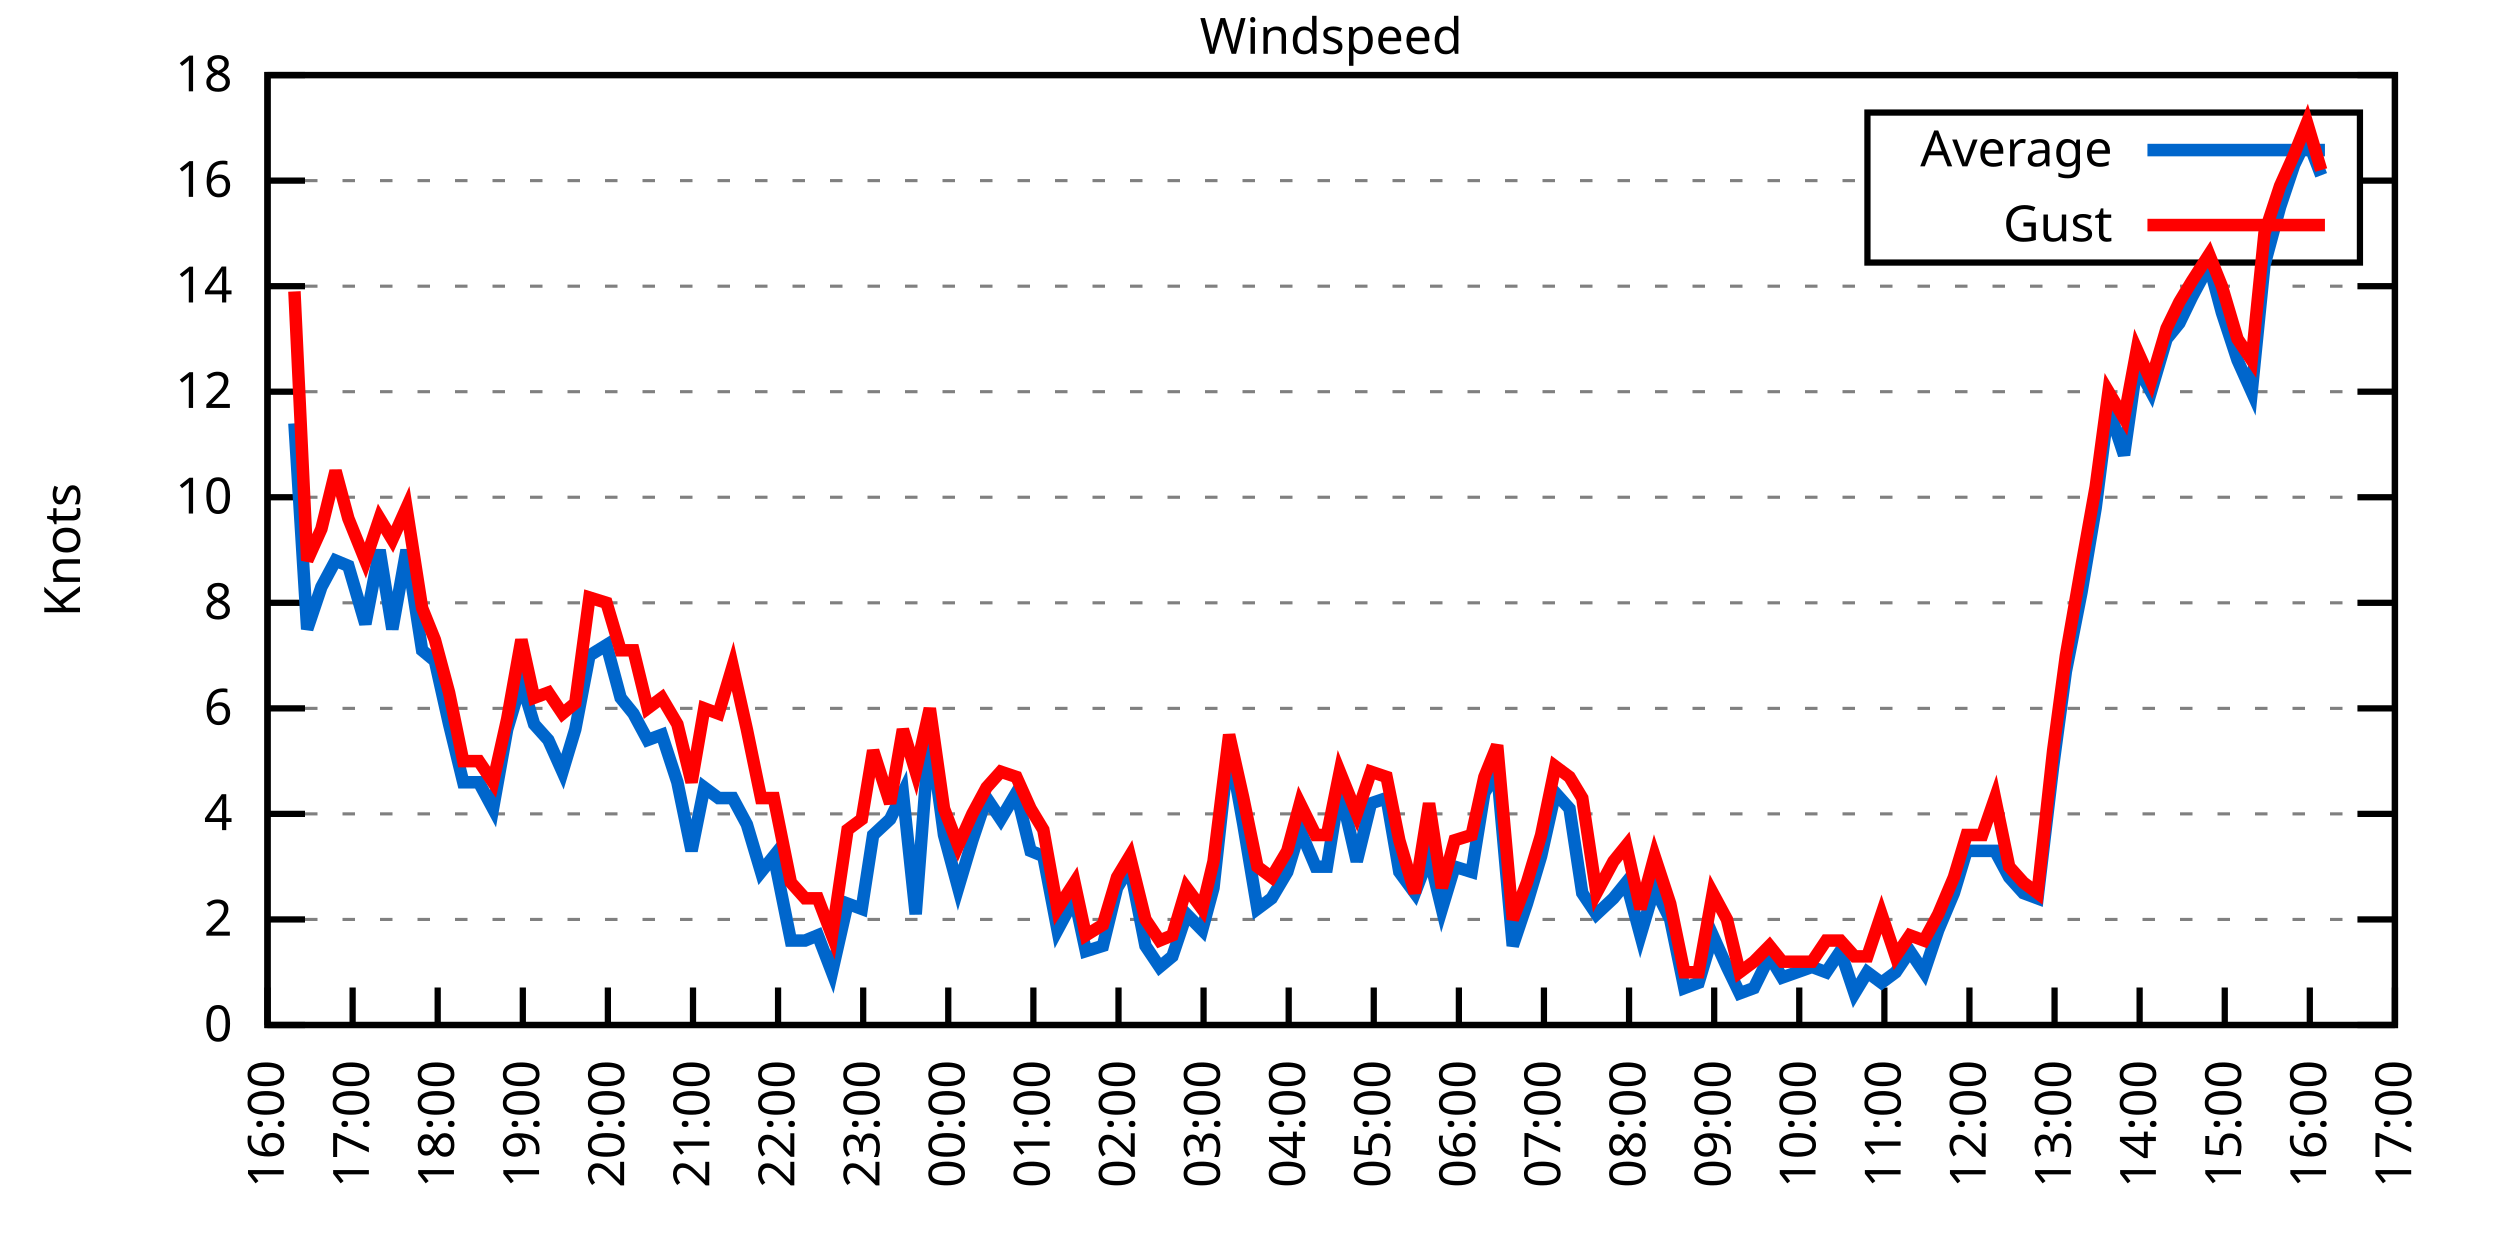
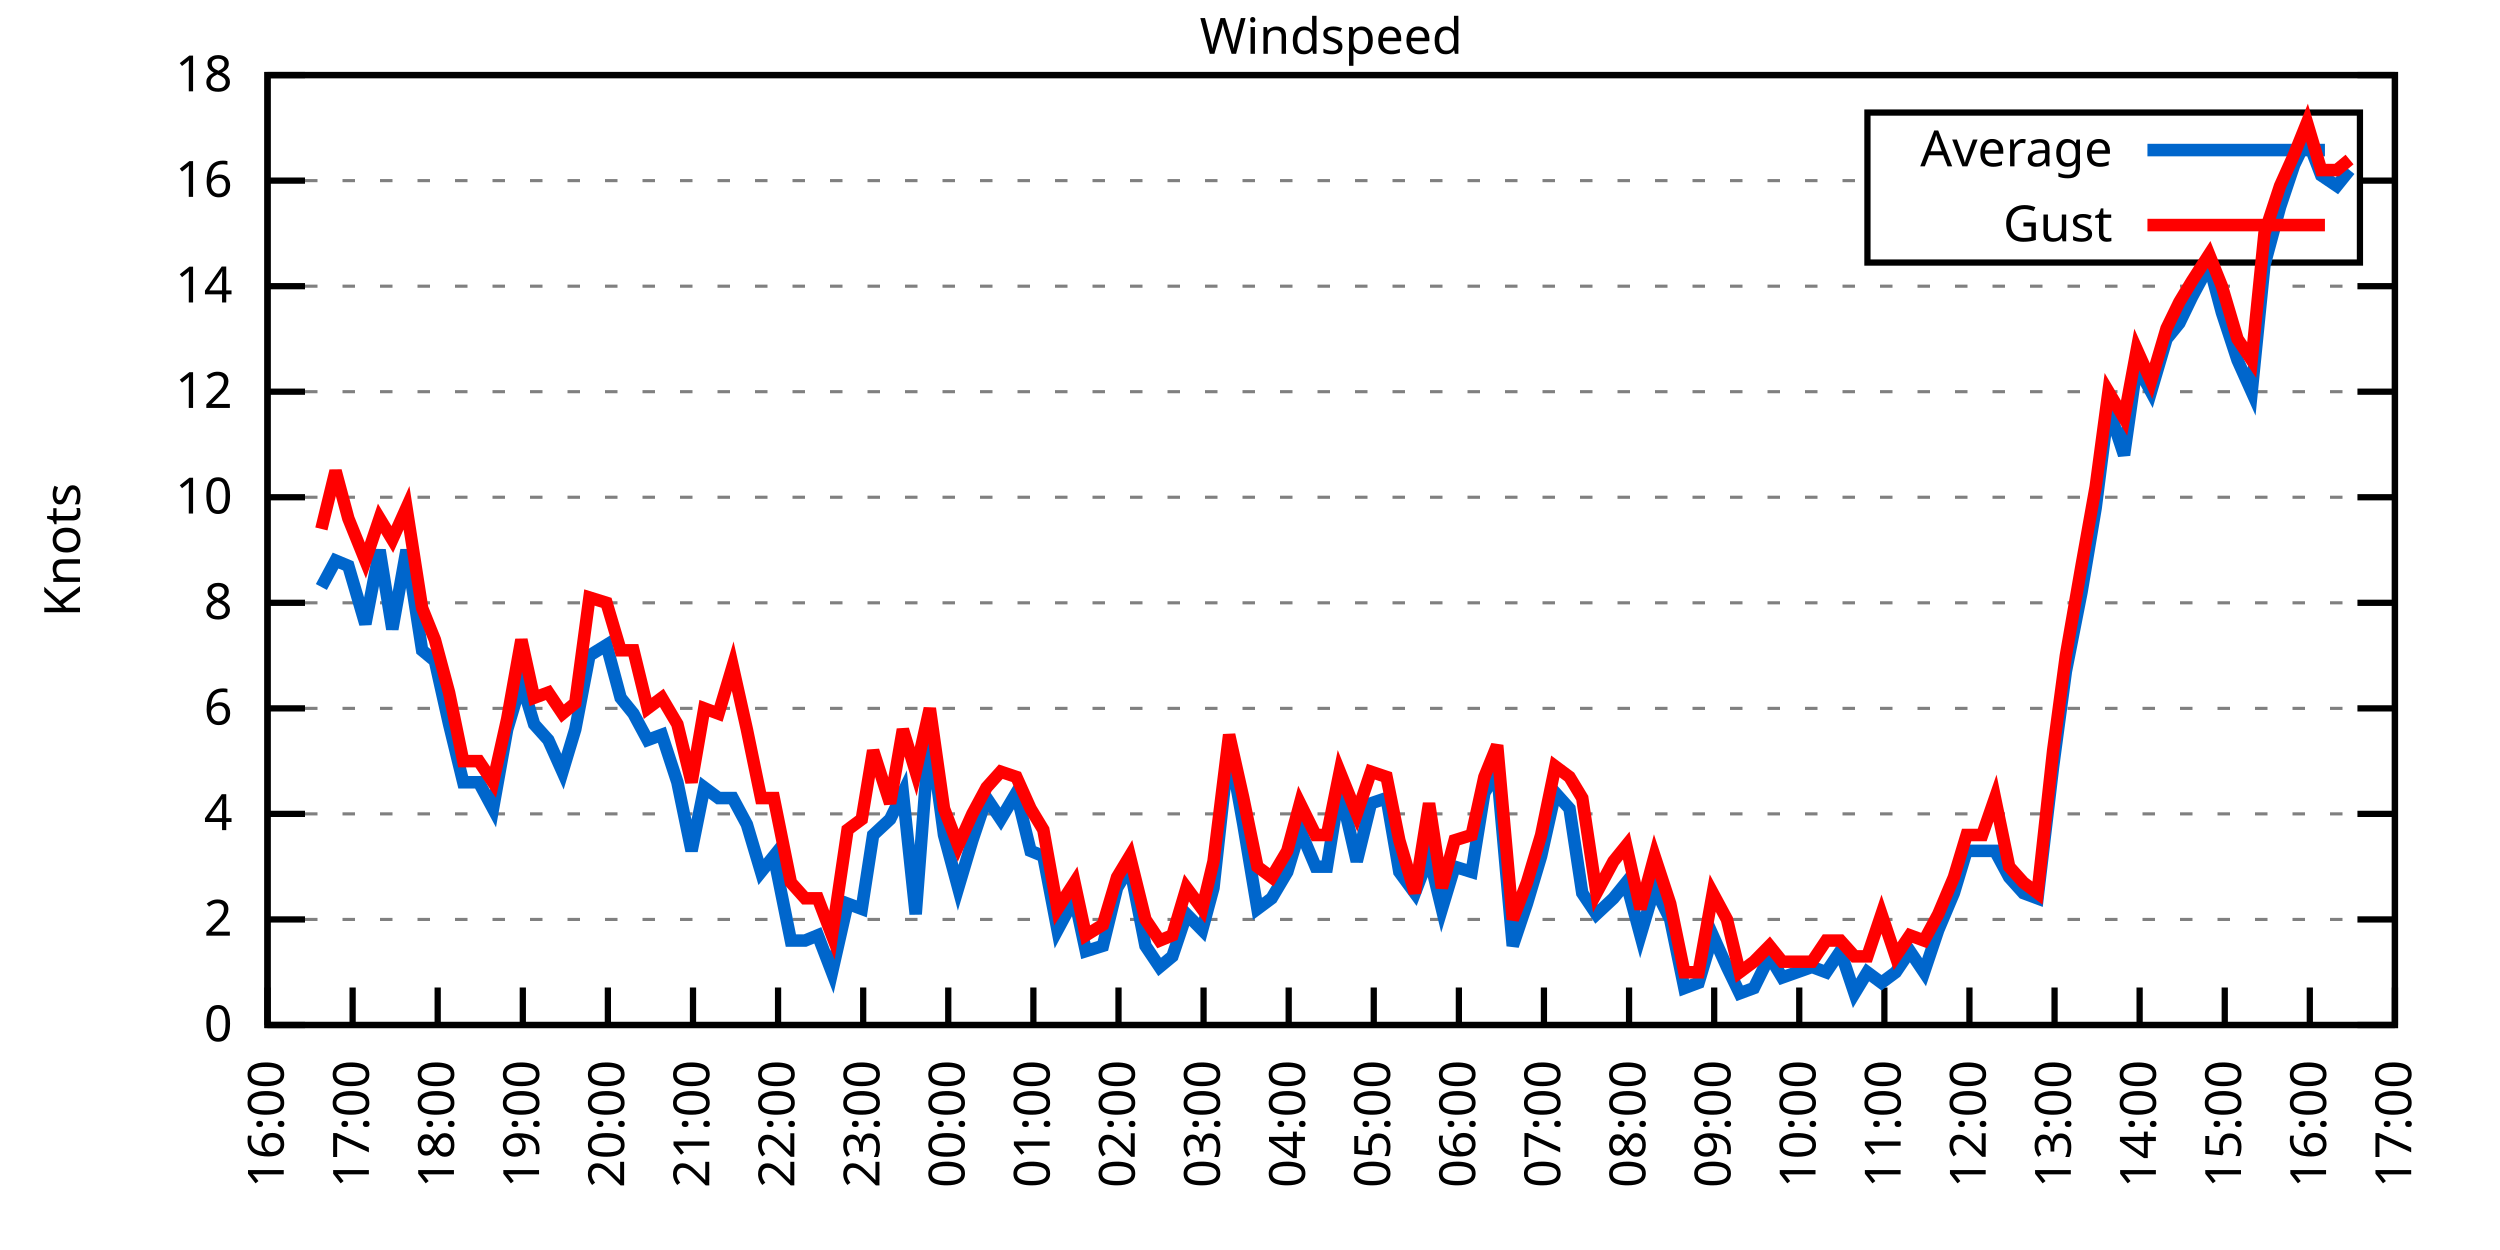
<svg xmlns="http://www.w3.org/2000/svg" xmlns:xlink="http://www.w3.org/1999/xlink" width="400" height="200" viewBox="0 0 400 200">
  <g id="gnuplot_canvas">
    <rect x="0" y="0" width="400" height="200" fill="none" />
    <defs>
      <circle id="gpDot" r="0.5" stroke-width="0.5" stroke="currentColor" />
      <path id="gpPt0" stroke-width="0.333" stroke="currentColor" d="M-1,0 h2 M0,-1 v2" />
      <path id="gpPt1" stroke-width="0.333" stroke="currentColor" d="M-1,-1 L1,1 M1,-1 L-1,1" />
      <path id="gpPt2" stroke-width="0.333" stroke="currentColor" d="M-1,0 L1,0 M0,-1 L0,1 M-1,-1 L1,1 M-1,1 L1,-1" />
      <rect id="gpPt3" stroke-width="0.333" stroke="currentColor" x="-1" y="-1" width="2" height="2" />
      <rect id="gpPt4" stroke-width="0.333" stroke="currentColor" fill="currentColor" x="-1" y="-1" width="2" height="2" />
      <circle id="gpPt5" stroke-width="0.333" stroke="currentColor" cx="0" cy="0" r="1" />
      <use xlink:href="#gpPt5" id="gpPt6" fill="currentColor" stroke="none" />
      <path id="gpPt7" stroke-width="0.333" stroke="currentColor" d="M0,-1.33 L-1.33,0.67 L1.33,0.67 z" />
      <use xlink:href="#gpPt7" id="gpPt8" fill="currentColor" stroke="none" />
      <use xlink:href="#gpPt7" id="gpPt9" stroke="currentColor" transform="rotate(180)" />
      <use xlink:href="#gpPt9" id="gpPt10" fill="currentColor" stroke="none" />
      <use xlink:href="#gpPt3" id="gpPt11" stroke="currentColor" transform="rotate(45)" />
      <use xlink:href="#gpPt11" id="gpPt12" fill="currentColor" stroke="none" />
      <path id="gpPt13" stroke-width="0.333" stroke="currentColor" d="M0,1.330 L1.265,0.411 L0.782,-1.067 L-0.782,-1.076 L-1.265,0.411 z" />
      <use xlink:href="#gpPt13" id="gpPt14" fill="currentColor" stroke="none" />
      <filter id="textbox" filterUnits="objectBoundingBox" x="0" y="0" height="1" width="1">
        <feFlood flood-color="white" flood-opacity="1" result="bgnd" />
        <feComposite in="SourceGraphic" in2="bgnd" operator="atop" />
      </filter>
      <filter id="greybox" filterUnits="objectBoundingBox" x="0" y="0" height="1" width="1">
        <feFlood flood-color="lightgrey" flood-opacity="1" result="grey" />
        <feComposite in="SourceGraphic" in2="grey" operator="atop" />
      </filter>
    </defs>
    <g fill="none" color="white" stroke="currentColor" stroke-width="1.00" stroke-linecap="butt" stroke-linejoin="miter">
</g>
    <g fill="none" color="black" stroke="currentColor" stroke-width="1.00" stroke-linecap="butt" stroke-linejoin="miter">
      <g stroke="none" shape-rendering="crispEdges">
        <polygon fill="rgb(255, 255, 255)" points="42.80,164.00 383.18,164.00 383.18,12.02 42.80,12.02 " />
      </g>
    </g>
    <g fill="none" color="black" stroke="currentColor" stroke-width="1.00" stroke-linecap="butt" stroke-linejoin="miter">
</g>
    <g fill="none" color="black" stroke="black" stroke-width="0.50" stroke-linecap="butt" stroke-linejoin="miter">
</g>
    <g fill="none" color="gray" stroke="currentColor" stroke-width="0.50" stroke-linecap="butt" stroke-linejoin="miter">
      <path stroke="gray" stroke-dasharray="2,4" class="gridline" d="M42.80,164.00 L383.19,164.00  " />
    </g>
    <g fill="none" color="gray" stroke="gray" stroke-width="1.00" stroke-linecap="butt" stroke-linejoin="miter">
</g>
    <g fill="none" color="black" stroke="currentColor" stroke-width="1.00" stroke-linecap="butt" stroke-linejoin="miter">
      <path stroke="black" d="M42.80,164.00 L48.80,164.00 M383.19,164.00 L377.19,164.00  " />
      <g transform="translate(37.20,166.60)" stroke="none" fill="black" font-family="Sans" font-size="8.00" text-anchor="end">
        <text>
          <tspan font-family="Sans"> 0</tspan>
        </text>
      </g>
    </g>
    <g fill="none" color="black" stroke="currentColor" stroke-width="1.00" stroke-linecap="butt" stroke-linejoin="miter">
</g>
    <g fill="none" color="black" stroke="black" stroke-width="0.50" stroke-linecap="butt" stroke-linejoin="miter">
</g>
    <g fill="none" color="gray" stroke="currentColor" stroke-width="0.50" stroke-linecap="butt" stroke-linejoin="miter">
      <path stroke="gray" stroke-dasharray="2,4" class="gridline" d="M42.80,147.11 L383.19,147.11  " />
    </g>
    <g fill="none" color="gray" stroke="gray" stroke-width="1.00" stroke-linecap="butt" stroke-linejoin="miter">
</g>
    <g fill="none" color="black" stroke="currentColor" stroke-width="1.00" stroke-linecap="butt" stroke-linejoin="miter">
      <path stroke="black" d="M42.80,147.11 L48.80,147.11 M383.19,147.11 L377.19,147.11  " />
      <g transform="translate(37.20,149.71)" stroke="none" fill="black" font-family="Sans" font-size="8.00" text-anchor="end">
        <text>
          <tspan font-family="Sans"> 2</tspan>
        </text>
      </g>
    </g>
    <g fill="none" color="black" stroke="currentColor" stroke-width="1.00" stroke-linecap="butt" stroke-linejoin="miter">
</g>
    <g fill="none" color="black" stroke="black" stroke-width="0.50" stroke-linecap="butt" stroke-linejoin="miter">
</g>
    <g fill="none" color="gray" stroke="currentColor" stroke-width="0.50" stroke-linecap="butt" stroke-linejoin="miter">
      <path stroke="gray" stroke-dasharray="2,4" class="gridline" d="M42.80,130.22 L383.19,130.22  " />
    </g>
    <g fill="none" color="gray" stroke="gray" stroke-width="1.00" stroke-linecap="butt" stroke-linejoin="miter">
</g>
    <g fill="none" color="black" stroke="currentColor" stroke-width="1.00" stroke-linecap="butt" stroke-linejoin="miter">
      <path stroke="black" d="M42.80,130.22 L48.80,130.22 M383.19,130.22 L377.19,130.22  " />
      <g transform="translate(37.20,132.82)" stroke="none" fill="black" font-family="Sans" font-size="8.00" text-anchor="end">
        <text>
          <tspan font-family="Sans"> 4</tspan>
        </text>
      </g>
    </g>
    <g fill="none" color="black" stroke="currentColor" stroke-width="1.00" stroke-linecap="butt" stroke-linejoin="miter">
</g>
    <g fill="none" color="black" stroke="black" stroke-width="0.50" stroke-linecap="butt" stroke-linejoin="miter">
</g>
    <g fill="none" color="gray" stroke="currentColor" stroke-width="0.50" stroke-linecap="butt" stroke-linejoin="miter">
      <path stroke="gray" stroke-dasharray="2,4" class="gridline" d="M42.80,113.34 L383.19,113.34  " />
    </g>
    <g fill="none" color="gray" stroke="gray" stroke-width="1.00" stroke-linecap="butt" stroke-linejoin="miter">
</g>
    <g fill="none" color="black" stroke="currentColor" stroke-width="1.00" stroke-linecap="butt" stroke-linejoin="miter">
      <path stroke="black" d="M42.80,113.34 L48.80,113.34 M383.19,113.34 L377.19,113.34  " />
      <g transform="translate(37.20,115.94)" stroke="none" fill="black" font-family="Sans" font-size="8.00" text-anchor="end">
        <text>
          <tspan font-family="Sans"> 6</tspan>
        </text>
      </g>
    </g>
    <g fill="none" color="black" stroke="currentColor" stroke-width="1.00" stroke-linecap="butt" stroke-linejoin="miter">
</g>
    <g fill="none" color="black" stroke="black" stroke-width="0.50" stroke-linecap="butt" stroke-linejoin="miter">
</g>
    <g fill="none" color="gray" stroke="currentColor" stroke-width="0.50" stroke-linecap="butt" stroke-linejoin="miter">
      <path stroke="gray" stroke-dasharray="2,4" class="gridline" d="M42.80,96.45 L383.19,96.45  " />
    </g>
    <g fill="none" color="gray" stroke="gray" stroke-width="1.00" stroke-linecap="butt" stroke-linejoin="miter">
</g>
    <g fill="none" color="black" stroke="currentColor" stroke-width="1.00" stroke-linecap="butt" stroke-linejoin="miter">
      <path stroke="black" d="M42.80,96.45 L48.80,96.45 M383.19,96.45 L377.19,96.45  " />
      <g transform="translate(37.20,99.05)" stroke="none" fill="black" font-family="Sans" font-size="8.00" text-anchor="end">
        <text>
          <tspan font-family="Sans"> 8</tspan>
        </text>
      </g>
    </g>
    <g fill="none" color="black" stroke="currentColor" stroke-width="1.00" stroke-linecap="butt" stroke-linejoin="miter">
</g>
    <g fill="none" color="black" stroke="black" stroke-width="0.50" stroke-linecap="butt" stroke-linejoin="miter">
</g>
    <g fill="none" color="gray" stroke="currentColor" stroke-width="0.50" stroke-linecap="butt" stroke-linejoin="miter">
      <path stroke="gray" stroke-dasharray="2,4" class="gridline" d="M42.80,79.56 L383.19,79.56  " />
    </g>
    <g fill="none" color="gray" stroke="gray" stroke-width="1.00" stroke-linecap="butt" stroke-linejoin="miter">
</g>
    <g fill="none" color="black" stroke="currentColor" stroke-width="1.00" stroke-linecap="butt" stroke-linejoin="miter">
      <path stroke="black" d="M42.80,79.56 L48.80,79.56 M383.19,79.56 L377.19,79.56  " />
      <g transform="translate(37.20,82.16)" stroke="none" fill="black" font-family="Sans" font-size="8.00" text-anchor="end">
        <text>
          <tspan font-family="Sans"> 10</tspan>
        </text>
      </g>
    </g>
    <g fill="none" color="black" stroke="currentColor" stroke-width="1.00" stroke-linecap="butt" stroke-linejoin="miter">
</g>
    <g fill="none" color="black" stroke="black" stroke-width="0.50" stroke-linecap="butt" stroke-linejoin="miter">
</g>
    <g fill="none" color="gray" stroke="currentColor" stroke-width="0.50" stroke-linecap="butt" stroke-linejoin="miter">
      <path stroke="gray" stroke-dasharray="2,4" class="gridline" d="M42.80,62.67 L383.19,62.67  " />
    </g>
    <g fill="none" color="gray" stroke="gray" stroke-width="1.00" stroke-linecap="butt" stroke-linejoin="miter">
</g>
    <g fill="none" color="black" stroke="currentColor" stroke-width="1.00" stroke-linecap="butt" stroke-linejoin="miter">
      <path stroke="black" d="M42.80,62.67 L48.80,62.67 M383.19,62.67 L377.19,62.67  " />
      <g transform="translate(37.20,65.27)" stroke="none" fill="black" font-family="Sans" font-size="8.00" text-anchor="end">
        <text>
          <tspan font-family="Sans"> 12</tspan>
        </text>
      </g>
    </g>
    <g fill="none" color="black" stroke="currentColor" stroke-width="1.00" stroke-linecap="butt" stroke-linejoin="miter">
</g>
    <g fill="none" color="black" stroke="black" stroke-width="0.50" stroke-linecap="butt" stroke-linejoin="miter">
</g>
    <g fill="none" color="gray" stroke="currentColor" stroke-width="0.50" stroke-linecap="butt" stroke-linejoin="miter">
      <path stroke="gray" stroke-dasharray="2,4" class="gridline" d="M42.80,45.79 L383.19,45.79  " />
    </g>
    <g fill="none" color="gray" stroke="gray" stroke-width="1.00" stroke-linecap="butt" stroke-linejoin="miter">
</g>
    <g fill="none" color="black" stroke="currentColor" stroke-width="1.00" stroke-linecap="butt" stroke-linejoin="miter">
      <path stroke="black" d="M42.80,45.79 L48.80,45.79 M383.19,45.79 L377.19,45.79  " />
      <g transform="translate(37.20,48.39)" stroke="none" fill="black" font-family="Sans" font-size="8.00" text-anchor="end">
        <text>
          <tspan font-family="Sans"> 14</tspan>
        </text>
      </g>
    </g>
    <g fill="none" color="black" stroke="currentColor" stroke-width="1.00" stroke-linecap="butt" stroke-linejoin="miter">
</g>
    <g fill="none" color="black" stroke="black" stroke-width="0.50" stroke-linecap="butt" stroke-linejoin="miter">
</g>
    <g fill="none" color="gray" stroke="currentColor" stroke-width="0.50" stroke-linecap="butt" stroke-linejoin="miter">
      <path stroke="gray" stroke-dasharray="2,4" class="gridline" d="M42.80,28.90 L298.79,28.90 M377.59,28.90 L383.19,28.90  " />
    </g>
    <g fill="none" color="gray" stroke="gray" stroke-width="1.00" stroke-linecap="butt" stroke-linejoin="miter">
</g>
    <g fill="none" color="black" stroke="currentColor" stroke-width="1.00" stroke-linecap="butt" stroke-linejoin="miter">
      <path stroke="black" d="M42.80,28.90 L48.80,28.90 M383.19,28.90 L377.19,28.90  " />
      <g transform="translate(37.20,31.50)" stroke="none" fill="black" font-family="Sans" font-size="8.00" text-anchor="end">
        <text>
          <tspan font-family="Sans"> 16</tspan>
        </text>
      </g>
    </g>
    <g fill="none" color="black" stroke="currentColor" stroke-width="1.00" stroke-linecap="butt" stroke-linejoin="miter">
</g>
    <g fill="none" color="black" stroke="black" stroke-width="0.50" stroke-linecap="butt" stroke-linejoin="miter">
</g>
    <g fill="none" color="gray" stroke="currentColor" stroke-width="0.50" stroke-linecap="butt" stroke-linejoin="miter">
      <path stroke="gray" stroke-dasharray="2,4" class="gridline" d="M42.80,12.01 L383.19,12.01  " />
    </g>
    <g fill="none" color="gray" stroke="gray" stroke-width="1.00" stroke-linecap="butt" stroke-linejoin="miter">
</g>
    <g fill="none" color="black" stroke="currentColor" stroke-width="1.00" stroke-linecap="butt" stroke-linejoin="miter">
      <path stroke="black" d="M42.80,12.01 L48.80,12.01 M383.19,12.01 L377.19,12.01  " />
      <g transform="translate(37.20,14.61)" stroke="none" fill="black" font-family="Sans" font-size="8.00" text-anchor="end">
        <text>
          <tspan font-family="Sans"> 18</tspan>
        </text>
      </g>
    </g>
    <g fill="none" color="black" stroke="currentColor" stroke-width="1.00" stroke-linecap="butt" stroke-linejoin="miter">
      <path stroke="black" d="M42.80,164.00 L42.80,158.00  " />
      <g transform="translate(45.40,169.60) rotate(270.00)" stroke="none" fill="black" font-family="Sans" font-size="8.00" text-anchor="end">
        <text>
          <tspan font-family="Sans">16:00</tspan>
        </text>
      </g>
    </g>
    <g fill="none" color="black" stroke="currentColor" stroke-width="1.00" stroke-linecap="butt" stroke-linejoin="miter">
      <path stroke="black" d="M56.42,164.00 L56.42,158.00  " />
      <g transform="translate(59.02,169.60) rotate(270.00)" stroke="none" fill="black" font-family="Sans" font-size="8.00" text-anchor="end">
        <text>
          <tspan font-family="Sans">17:00</tspan>
        </text>
      </g>
    </g>
    <g fill="none" color="black" stroke="currentColor" stroke-width="1.00" stroke-linecap="butt" stroke-linejoin="miter">
      <path stroke="black" d="M70.03,164.00 L70.03,158.00  " />
      <g transform="translate(72.63,169.60) rotate(270.00)" stroke="none" fill="black" font-family="Sans" font-size="8.00" text-anchor="end">
        <text>
          <tspan font-family="Sans">18:00</tspan>
        </text>
      </g>
    </g>
    <g fill="none" color="black" stroke="currentColor" stroke-width="1.00" stroke-linecap="butt" stroke-linejoin="miter">
      <path stroke="black" d="M83.65,164.00 L83.65,158.00  " />
      <g transform="translate(86.25,169.60) rotate(270.00)" stroke="none" fill="black" font-family="Sans" font-size="8.00" text-anchor="end">
        <text>
          <tspan font-family="Sans">19:00</tspan>
        </text>
      </g>
    </g>
    <g fill="none" color="black" stroke="currentColor" stroke-width="1.00" stroke-linecap="butt" stroke-linejoin="miter">
      <path stroke="black" d="M97.26,164.00 L97.26,158.00  " />
      <g transform="translate(99.86,169.60) rotate(270.00)" stroke="none" fill="black" font-family="Sans" font-size="8.00" text-anchor="end">
        <text>
          <tspan font-family="Sans">20:00</tspan>
        </text>
      </g>
    </g>
    <g fill="none" color="black" stroke="currentColor" stroke-width="1.00" stroke-linecap="butt" stroke-linejoin="miter">
      <path stroke="black" d="M110.88,164.00 L110.88,158.00  " />
      <g transform="translate(113.48,169.60) rotate(270.00)" stroke="none" fill="black" font-family="Sans" font-size="8.00" text-anchor="end">
        <text>
          <tspan font-family="Sans">21:00</tspan>
        </text>
      </g>
    </g>
    <g fill="none" color="black" stroke="currentColor" stroke-width="1.00" stroke-linecap="butt" stroke-linejoin="miter">
      <path stroke="black" d="M124.49,164.00 L124.49,158.00  " />
      <g transform="translate(127.09,169.60) rotate(270.00)" stroke="none" fill="black" font-family="Sans" font-size="8.00" text-anchor="end">
        <text>
          <tspan font-family="Sans">22:00</tspan>
        </text>
      </g>
    </g>
    <g fill="none" color="black" stroke="currentColor" stroke-width="1.00" stroke-linecap="butt" stroke-linejoin="miter">
      <path stroke="black" d="M138.11,164.00 L138.11,158.00  " />
      <g transform="translate(140.71,169.60) rotate(270.00)" stroke="none" fill="black" font-family="Sans" font-size="8.00" text-anchor="end">
        <text>
          <tspan font-family="Sans">23:00</tspan>
        </text>
      </g>
    </g>
    <g fill="none" color="black" stroke="currentColor" stroke-width="1.00" stroke-linecap="butt" stroke-linejoin="miter">
      <path stroke="black" d="M151.72,164.00 L151.72,158.00  " />
      <g transform="translate(154.32,169.60) rotate(270.00)" stroke="none" fill="black" font-family="Sans" font-size="8.00" text-anchor="end">
        <text>
          <tspan font-family="Sans">00:00</tspan>
        </text>
      </g>
    </g>
    <g fill="none" color="black" stroke="currentColor" stroke-width="1.00" stroke-linecap="butt" stroke-linejoin="miter">
      <path stroke="black" d="M165.34,164.00 L165.34,158.00  " />
      <g transform="translate(167.94,169.60) rotate(270.00)" stroke="none" fill="black" font-family="Sans" font-size="8.00" text-anchor="end">
        <text>
          <tspan font-family="Sans">01:00</tspan>
        </text>
      </g>
    </g>
    <g fill="none" color="black" stroke="currentColor" stroke-width="1.00" stroke-linecap="butt" stroke-linejoin="miter">
      <path stroke="black" d="M178.96,164.00 L178.96,158.00  " />
      <g transform="translate(181.56,169.60) rotate(270.00)" stroke="none" fill="black" font-family="Sans" font-size="8.00" text-anchor="end">
        <text>
          <tspan font-family="Sans">02:00</tspan>
        </text>
      </g>
    </g>
    <g fill="none" color="black" stroke="currentColor" stroke-width="1.00" stroke-linecap="butt" stroke-linejoin="miter">
      <path stroke="black" d="M192.57,164.00 L192.57,158.00  " />
      <g transform="translate(195.17,169.60) rotate(270.00)" stroke="none" fill="black" font-family="Sans" font-size="8.00" text-anchor="end">
        <text>
          <tspan font-family="Sans">03:00</tspan>
        </text>
      </g>
    </g>
    <g fill="none" color="black" stroke="currentColor" stroke-width="1.00" stroke-linecap="butt" stroke-linejoin="miter">
      <path stroke="black" d="M206.19,164.00 L206.19,158.00  " />
      <g transform="translate(208.79,169.60) rotate(270.00)" stroke="none" fill="black" font-family="Sans" font-size="8.00" text-anchor="end">
        <text>
          <tspan font-family="Sans">04:00</tspan>
        </text>
      </g>
    </g>
    <g fill="none" color="black" stroke="currentColor" stroke-width="1.00" stroke-linecap="butt" stroke-linejoin="miter">
      <path stroke="black" d="M219.80,164.00 L219.80,158.00  " />
      <g transform="translate(222.40,169.60) rotate(270.00)" stroke="none" fill="black" font-family="Sans" font-size="8.00" text-anchor="end">
        <text>
          <tspan font-family="Sans">05:00</tspan>
        </text>
      </g>
    </g>
    <g fill="none" color="black" stroke="currentColor" stroke-width="1.00" stroke-linecap="butt" stroke-linejoin="miter">
      <path stroke="black" d="M233.42,164.00 L233.42,158.00  " />
      <g transform="translate(236.02,169.60) rotate(270.00)" stroke="none" fill="black" font-family="Sans" font-size="8.00" text-anchor="end">
        <text>
          <tspan font-family="Sans">06:00</tspan>
        </text>
      </g>
    </g>
    <g fill="none" color="black" stroke="currentColor" stroke-width="1.00" stroke-linecap="butt" stroke-linejoin="miter">
      <path stroke="black" d="M247.03,164.00 L247.03,158.00  " />
      <g transform="translate(249.63,169.60) rotate(270.00)" stroke="none" fill="black" font-family="Sans" font-size="8.00" text-anchor="end">
        <text>
          <tspan font-family="Sans">07:00</tspan>
        </text>
      </g>
    </g>
    <g fill="none" color="black" stroke="currentColor" stroke-width="1.00" stroke-linecap="butt" stroke-linejoin="miter">
      <path stroke="black" d="M260.65,164.00 L260.65,158.00  " />
      <g transform="translate(263.25,169.60) rotate(270.00)" stroke="none" fill="black" font-family="Sans" font-size="8.00" text-anchor="end">
        <text>
          <tspan font-family="Sans">08:00</tspan>
        </text>
      </g>
    </g>
    <g fill="none" color="black" stroke="currentColor" stroke-width="1.00" stroke-linecap="butt" stroke-linejoin="miter">
      <path stroke="black" d="M274.27,164.00 L274.27,158.00  " />
      <g transform="translate(276.87,169.60) rotate(270.00)" stroke="none" fill="black" font-family="Sans" font-size="8.00" text-anchor="end">
        <text>
          <tspan font-family="Sans">09:00</tspan>
        </text>
      </g>
    </g>
    <g fill="none" color="black" stroke="currentColor" stroke-width="1.00" stroke-linecap="butt" stroke-linejoin="miter">
      <path stroke="black" d="M287.88,164.00 L287.88,158.00  " />
      <g transform="translate(290.48,169.60) rotate(270.00)" stroke="none" fill="black" font-family="Sans" font-size="8.00" text-anchor="end">
        <text>
          <tspan font-family="Sans">10:00</tspan>
        </text>
      </g>
    </g>
    <g fill="none" color="black" stroke="currentColor" stroke-width="1.00" stroke-linecap="butt" stroke-linejoin="miter">
      <path stroke="black" d="M301.50,164.00 L301.50,158.00  " />
      <g transform="translate(304.10,169.60) rotate(270.00)" stroke="none" fill="black" font-family="Sans" font-size="8.00" text-anchor="end">
        <text>
          <tspan font-family="Sans">11:00</tspan>
        </text>
      </g>
    </g>
    <g fill="none" color="black" stroke="currentColor" stroke-width="1.00" stroke-linecap="butt" stroke-linejoin="miter">
      <path stroke="black" d="M315.11,164.00 L315.11,158.00  " />
      <g transform="translate(317.71,169.60) rotate(270.00)" stroke="none" fill="black" font-family="Sans" font-size="8.00" text-anchor="end">
        <text>
          <tspan font-family="Sans">12:00</tspan>
        </text>
      </g>
    </g>
    <g fill="none" color="black" stroke="currentColor" stroke-width="1.00" stroke-linecap="butt" stroke-linejoin="miter">
      <path stroke="black" d="M328.73,164.00 L328.73,158.00  " />
      <g transform="translate(331.33,169.60) rotate(270.00)" stroke="none" fill="black" font-family="Sans" font-size="8.00" text-anchor="end">
        <text>
          <tspan font-family="Sans">13:00</tspan>
        </text>
      </g>
    </g>
    <g fill="none" color="black" stroke="currentColor" stroke-width="1.00" stroke-linecap="butt" stroke-linejoin="miter">
      <path stroke="black" d="M342.34,164.00 L342.34,158.00  " />
      <g transform="translate(344.94,169.60) rotate(270.00)" stroke="none" fill="black" font-family="Sans" font-size="8.00" text-anchor="end">
        <text>
          <tspan font-family="Sans">14:00</tspan>
        </text>
      </g>
    </g>
    <g fill="none" color="black" stroke="currentColor" stroke-width="1.00" stroke-linecap="butt" stroke-linejoin="miter">
      <path stroke="black" d="M355.96,164.00 L355.96,158.00  " />
      <g transform="translate(358.56,169.60) rotate(270.00)" stroke="none" fill="black" font-family="Sans" font-size="8.00" text-anchor="end">
        <text>
          <tspan font-family="Sans">15:00</tspan>
        </text>
      </g>
    </g>
    <g fill="none" color="black" stroke="currentColor" stroke-width="1.00" stroke-linecap="butt" stroke-linejoin="miter">
      <path stroke="black" d="M369.57,164.00 L369.57,158.00  " />
      <g transform="translate(372.17,169.60) rotate(270.00)" stroke="none" fill="black" font-family="Sans" font-size="8.00" text-anchor="end">
        <text>
          <tspan font-family="Sans">16:00</tspan>
        </text>
      </g>
    </g>
    <g fill="none" color="black" stroke="currentColor" stroke-width="1.00" stroke-linecap="butt" stroke-linejoin="miter">
      <path stroke="black" d="M383.19,164.00 L383.19,158.00  " />
      <g transform="translate(385.79,169.60) rotate(270.00)" stroke="none" fill="black" font-family="Sans" font-size="8.00" text-anchor="end">
        <text>
          <tspan font-family="Sans">17:00</tspan>
        </text>
      </g>
    </g>
    <g fill="none" color="black" stroke="currentColor" stroke-width="1.00" stroke-linecap="butt" stroke-linejoin="miter">
</g>
    <g fill="none" color="black" stroke="currentColor" stroke-width="1.00" stroke-linecap="butt" stroke-linejoin="miter">
      <path stroke="black" d="M42.80,12.01 L42.80,164.00 L383.19,164.00 L383.19,12.01 L42.80,12.01 Z  " />
    </g>
    <g fill="none" color="black" stroke="currentColor" stroke-width="1.00" stroke-linecap="butt" stroke-linejoin="miter">
</g>
    <g fill="none" color="black" stroke="currentColor" stroke-width="1.00" stroke-linecap="butt" stroke-linejoin="miter">
      <path stroke="black" d="M298.79,42.01 L298.79,18.01 L377.59,18.01 L377.59,42.01 L298.79,42.01 Z  " />
    </g>
    <g id="Windspeed_plot_1">
      <g fill="none" color="white" stroke="black" stroke-width="2.00" stroke-linecap="butt" stroke-linejoin="miter">
</g>
      <g fill="none" color="black" stroke="currentColor" stroke-width="2.00" stroke-linecap="butt" stroke-linejoin="miter">
        <g transform="translate(337.99,26.61)" stroke="none" fill="black" font-family="Sans" font-size="8.00" text-anchor="end">
          <text>
            <tspan font-family="Sans">Average</tspan>
          </text>
        </g>
      </g>
      <g fill="none" color="black" stroke="currentColor" stroke-width="2.00" stroke-linecap="butt" stroke-linejoin="miter">
-         <path stroke="rgb(  0, 102, 204)" d="M343.59,24.01 L371.99,24.01 M47.11,67.74 L49.15,100.67 L51.42,93.92 L53.69,89.69 L55.73,90.54 L58.46,99.83   L60.73,88.00 L62.77,100.67 L65.04,88.00 L67.54,104.05 L69.58,105.74 L71.85,115.87 L74.12,125.16 L76.61,125.16   L78.88,129.38 L81.15,116.71 L83.42,109.11 L85.46,115.87 L87.73,118.40 L90.00,123.47 L92.04,116.71 L94.31,104.89   L97.04,103.20 L99.30,111.65 L101.35,114.18 L103.62,118.40 L105.89,117.56 L108.38,125.16 L110.65,136.14 L112.69,126.00   L114.96,127.69 L117.23,127.69 L119.50,131.91 L121.77,139.51 L123.81,136.98 L126.54,150.49 L128.81,150.49 L130.85,149.65   L133.12,155.56 L135.61,144.58 L137.88,145.42 L139.70,133.60 L142.42,131.07 L144.46,126.85 L146.51,146.27 L148.77,116.71   L151.04,133.60 L153.31,142.05 L155.58,134.45 L157.85,127.69 L160.12,131.07 L162.62,126.85 L164.89,136.14 L166.93,136.98   L169.20,148.80 L171.92,143.73 L173.74,152.18 L176.46,151.33 L178.73,142.05 L180.77,138.67 L183.27,151.33 L185.54,154.71   L187.58,153.02 L189.85,146.27 L192.34,148.80 L194.16,142.05 L196.66,119.25 L198.93,131.91 L201.19,145.42 L203.46,143.73   L205.96,139.51 L208.00,132.76 L210.50,138.67 L212.31,138.67 L214.36,126.00 L217.08,137.82 L219.35,128.54 L221.85,127.69   L223.89,139.51 L226.38,142.89 L228.65,136.98 L230.70,145.42 L232.74,138.67 L235.46,139.51 L237.50,126.85 L239.55,123.47   L242.04,151.33 L244.31,144.58 L246.58,136.98 L248.85,126.85 L251.12,129.38 L253.16,142.89 L255.43,146.27 L258.15,143.73   L260.20,141.20 L262.47,149.65 L264.73,142.05 L267.23,147.11 L269.50,158.09 L271.77,157.24 L274.04,149.65 L276.31,154.71   L278.35,158.93 L280.62,158.09 L283.12,153.02 L285.16,156.40 L289.92,154.71 L292.19,155.56 L294.46,152.18 L296.73,158.93   L298.77,155.56 L301.04,157.24 L303.31,155.56 L305.58,152.18 L307.85,155.56 L310.12,148.80 L312.62,142.89 L314.66,136.14   L317.15,136.14 L319.20,136.14 L321.47,140.36 L323.74,142.89 L326.00,143.73 L328.50,122.62 L330.54,107.43 L333.04,94.76   L335.31,81.25 L337.35,65.21 L339.85,72.81 L341.89,58.45 L344.16,62.67 L346.65,54.23 L348.70,51.70 L350.74,47.47   L353.46,42.41 L355.50,50.01 L358.00,57.61 L360.27,62.67 L362.31,42.41 L364.81,33.12 L367.08,26.36 L369.12,22.14   L371.39,28.05  " />
+         <path stroke="rgb(  0, 102, 204)" d="M343.59,24.01 L371.99,24.01 M51.42,93.92 L53.69,89.69 L55.73,90.54 L58.46,99.83 L60.73,88.00 L62.77,100.67   L65.04,88.00 L67.54,104.05 L69.58,105.74 L71.85,115.87 L74.12,125.16 L76.61,125.16 L78.88,129.38 L81.15,116.71   L83.42,109.11 L85.46,115.87 L87.73,118.40 L90.00,123.47 L92.04,116.71 L94.31,104.89 L97.04,103.20 L99.30,111.65   L101.35,114.18 L103.62,118.40 L105.89,117.56 L108.38,125.16 L110.65,136.14 L112.69,126.00 L114.96,127.69 L117.23,127.69   L119.50,131.91 L121.77,139.51 L123.81,136.98 L126.54,150.49 L128.81,150.49 L130.85,149.65 L133.12,155.56 L135.61,144.58   L137.88,145.42 L139.70,133.60 L142.42,131.07 L144.46,126.85 L146.51,146.27 L148.77,116.71 L151.04,133.60 L153.31,142.05   L155.58,134.45 L157.85,127.69 L160.12,131.07 L162.62,126.85 L164.89,136.14 L166.93,136.98 L169.20,148.80 L171.92,143.73   L173.74,152.18 L176.46,151.33 L178.73,142.05 L180.77,138.67 L183.27,151.33 L185.54,154.71 L187.58,153.02 L189.85,146.27   L192.34,148.80 L194.16,142.05 L196.66,119.25 L198.93,131.91 L201.19,145.42 L203.46,143.73 L205.96,139.51 L208.00,132.76   L210.50,138.67 L212.31,138.67 L214.36,126.00 L217.08,137.82 L219.35,128.54 L221.85,127.69 L223.89,139.51 L226.38,142.89   L228.65,136.98 L230.70,145.42 L232.74,138.67 L235.46,139.51 L237.50,126.85 L239.55,123.47 L242.04,151.33 L244.31,144.58   L246.58,136.98 L248.85,126.85 L251.12,129.38 L253.16,142.89 L255.43,146.27 L258.15,143.73 L260.20,141.20 L262.47,149.65   L264.73,142.05 L267.23,147.11 L269.50,158.09 L271.77,157.24 L274.04,149.65 L276.31,154.71 L278.35,158.93 L280.62,158.09   L283.12,153.02 L285.16,156.40 L289.92,154.71 L292.19,155.56 L294.46,152.18 L296.73,158.93 L298.77,155.56 L301.04,157.24   L303.31,155.56 L305.58,152.18 L307.85,155.56 L310.12,148.80 L312.62,142.89 L314.66,136.14 L317.15,136.14 L319.20,136.14   L321.47,140.36 L323.74,142.89 L326.00,143.73 L328.50,122.62 L330.54,107.43 L333.04,94.76 L335.31,81.25 L337.35,65.21   L339.85,72.81 L341.89,58.45 L344.16,62.67 L346.65,54.23 L348.70,51.70 L350.74,47.47 L353.46,42.41 L355.50,50.01   L358.00,57.61 L360.27,62.67 L362.31,42.41 L364.81,33.12 L367.08,26.36 L369.12,22.14 L371.39,28.05 L373.89,29.74   L375.93,27.21  " />
      </g>
    </g>
    <g id="Windspeed_plot_2">
      <g fill="none" color="black" stroke="currentColor" stroke-width="2.00" stroke-linecap="butt" stroke-linejoin="miter">
        <g transform="translate(337.99,38.61)" stroke="none" fill="black" font-family="Sans" font-size="8.00" text-anchor="end">
          <text>
            <tspan font-family="Sans">Gust</tspan>
          </text>
        </g>
      </g>
      <g fill="none" color="black" stroke="currentColor" stroke-width="2.00" stroke-linecap="butt" stroke-linejoin="miter">
-         <path stroke="rgb(255,   0,   0)" d="M343.59,36.01 L371.99,36.01 M47.11,46.63 L49.15,89.69 L51.42,84.63 L53.69,75.34 L55.73,82.94 L58.46,89.69   L60.73,82.94 L62.77,86.32 L65.04,81.25 L67.54,97.29 L69.58,102.36 L71.85,110.80 L74.12,121.78 L76.61,121.78   L78.88,125.16 L81.15,115.03 L83.42,102.36 L85.46,111.65 L87.73,110.80 L90.00,114.18 L92.04,112.49 L94.31,95.60   L97.04,96.45 L99.30,104.05 L101.35,104.05 L103.62,113.34 L105.89,111.65 L108.38,115.87 L110.65,125.16 L112.69,113.34   L114.96,114.18 L117.23,106.58 L119.50,116.71 L121.77,127.69 L123.81,127.69 L126.54,141.20 L128.81,143.73 L130.85,143.73   L133.12,149.65 L135.61,132.76 L137.88,131.07 L139.70,120.09 L142.42,128.54 L144.46,116.71 L146.51,123.47 L148.77,113.34   L151.04,129.38 L153.31,135.29 L155.58,130.22 L157.85,126.00 L160.12,123.47 L162.62,124.31 L164.89,129.38 L166.93,132.76   L169.20,145.42 L171.92,141.20 L173.74,149.65 L176.46,147.96 L178.73,140.36 L180.77,136.98 L183.27,147.11 L185.54,150.49   L187.58,149.65 L189.85,142.05 L192.34,145.42 L194.16,137.82 L196.66,117.56 L198.93,127.69 L201.19,138.67 L203.46,140.36   L205.96,136.14 L208.00,128.54 L210.50,133.60 L212.31,133.60 L214.36,123.47 L217.08,130.22 L219.35,123.47 L221.85,124.31   L223.89,134.45 L226.38,142.89 L228.65,128.54 L230.70,142.05 L232.74,134.45 L235.46,133.60 L237.50,124.31 L239.55,119.25   L242.04,147.11 L244.31,141.20 L246.58,133.60 L248.85,122.62 L251.12,124.31 L253.16,127.69 L255.43,142.89 L258.15,137.82   L260.20,135.29 L262.47,145.42 L264.73,136.98 L267.23,144.58 L269.50,155.56 L271.77,155.56 L274.04,142.89 L276.31,147.11   L278.35,155.56 L280.62,153.87 L283.12,151.33 L285.16,153.87 L289.92,153.87 L292.19,150.49 L294.46,150.49 L296.73,153.02   L298.77,153.02 L301.04,146.27 L303.31,153.02 L305.58,149.65 L307.85,150.49 L310.12,146.27 L312.62,140.36 L314.66,133.60   L317.15,133.60 L319.20,127.69 L321.47,138.67 L323.74,141.20 L326.00,142.89 L328.50,120.09 L330.54,104.89 L333.04,90.54   L335.31,77.87 L337.35,62.67 L339.85,66.90 L341.89,55.92 L344.16,60.98 L346.65,52.54 L348.70,48.32 L350.74,44.94   L353.46,40.72 L355.50,45.79 L358.00,54.23 L360.27,57.61 L362.31,37.34 L364.81,29.74 L367.08,24.68 L369.12,19.61   L371.39,27.21  " />
+         <path stroke="rgb(255,   0,   0)" d="M343.59,36.01 L371.99,36.01 M51.42,84.63 L53.69,75.34 L55.73,82.94 L58.46,89.69 L60.73,82.94 L62.77,86.32   L65.04,81.25 L67.54,97.29 L69.58,102.36 L71.85,110.80 L74.12,121.78 L76.61,121.78 L78.88,125.16 L81.15,115.03   L83.42,102.36 L85.46,111.65 L87.73,110.80 L90.00,114.18 L92.04,112.49 L94.31,95.60 L97.04,96.45 L99.30,104.05   L101.35,104.05 L103.62,113.34 L105.89,111.65 L108.38,115.87 L110.65,125.16 L112.69,113.34 L114.96,114.18 L117.23,106.58   L119.50,116.71 L121.77,127.69 L123.81,127.69 L126.54,141.20 L128.81,143.73 L130.85,143.73 L133.12,149.65 L135.61,132.76   L137.88,131.07 L139.70,120.09 L142.42,128.54 L144.46,116.71 L146.51,123.47 L148.77,113.34 L151.04,129.38 L153.31,135.29   L155.58,130.22 L157.85,126.00 L160.12,123.47 L162.62,124.31 L164.89,129.38 L166.93,132.76 L169.20,145.42 L171.92,141.20   L173.74,149.65 L176.46,147.96 L178.73,140.36 L180.77,136.98 L183.27,147.11 L185.54,150.49 L187.58,149.65 L189.85,142.05   L192.34,145.42 L194.16,137.82 L196.66,117.56 L198.93,127.69 L201.19,138.67 L203.46,140.36 L205.96,136.14 L208.00,128.54   L210.50,133.60 L212.31,133.60 L214.36,123.47 L217.08,130.22 L219.35,123.47 L221.85,124.31 L223.89,134.45 L226.38,142.89   L228.65,128.54 L230.70,142.05 L232.74,134.45 L235.46,133.60 L237.50,124.31 L239.55,119.25 L242.04,147.11 L244.31,141.20   L246.58,133.60 L248.85,122.62 L251.12,124.31 L253.16,127.69 L255.43,142.89 L258.15,137.82 L260.20,135.29 L262.47,145.42   L264.73,136.98 L267.23,144.58 L269.50,155.56 L271.77,155.56 L274.04,142.89 L276.31,147.11 L278.35,155.56 L280.62,153.87   L283.12,151.33 L285.16,153.87 L289.92,153.87 L292.19,150.49 L294.46,150.49 L296.73,153.02 L298.77,153.02 L301.04,146.27   L303.31,153.02 L305.58,149.65 L307.85,150.49 L310.12,146.27 L312.62,140.36 L314.66,133.60 L317.15,133.60 L319.20,127.69   L321.47,138.67 L323.74,141.20 L326.00,142.89 L328.50,120.09 L330.54,104.89 L333.04,90.54 L335.31,77.87 L337.35,62.67   L339.85,66.90 L341.89,55.92 L344.16,60.98 L346.65,52.54 L348.70,48.32 L350.74,44.94 L353.46,40.72 L355.50,45.79   L358.00,54.23 L360.27,57.61 L362.31,37.34 L364.81,29.74 L367.08,24.68 L369.12,19.61 L371.39,27.21 L373.89,27.21   L375.93,25.52  " />
      </g>
    </g>
    <g fill="none" color="black" stroke="currentColor" stroke-width="2.00" stroke-linecap="butt" stroke-linejoin="miter">
</g>
    <g fill="none" color="black" stroke="black" stroke-width="1.00" stroke-linecap="butt" stroke-linejoin="miter">
</g>
    <g fill="none" color="black" stroke="currentColor" stroke-width="1.00" stroke-linecap="butt" stroke-linejoin="miter">
      <path stroke="black" d="M42.80,12.01 L42.80,164.00 L383.19,164.00 L383.19,12.01 L42.80,12.01 Z  " />
      <g transform="translate(12.80,88.01) rotate(270.00)" stroke="none" fill="black" font-family="Sans" font-size="8.00" text-anchor="middle">
        <text>
          <tspan font-family="Sans">Knots</tspan>
        </text>
      </g>
    </g>
    <g fill="none" color="black" stroke="currentColor" stroke-width="1.00" stroke-linecap="butt" stroke-linejoin="miter">
</g>
    <g fill="none" color="black" stroke="currentColor" stroke-width="1.00" stroke-linecap="butt" stroke-linejoin="miter">
      <g transform="translate(212.99,8.61)" stroke="none" fill="black" font-family="Sans" font-size="8.00" text-anchor="middle">
        <text>
          <tspan font-family="Sans">Windspeed</tspan>
        </text>
      </g>
    </g>
    <g fill="none" color="black" stroke="currentColor" stroke-width="1.00" stroke-linecap="butt" stroke-linejoin="miter">
</g>
  </g>
</svg>
